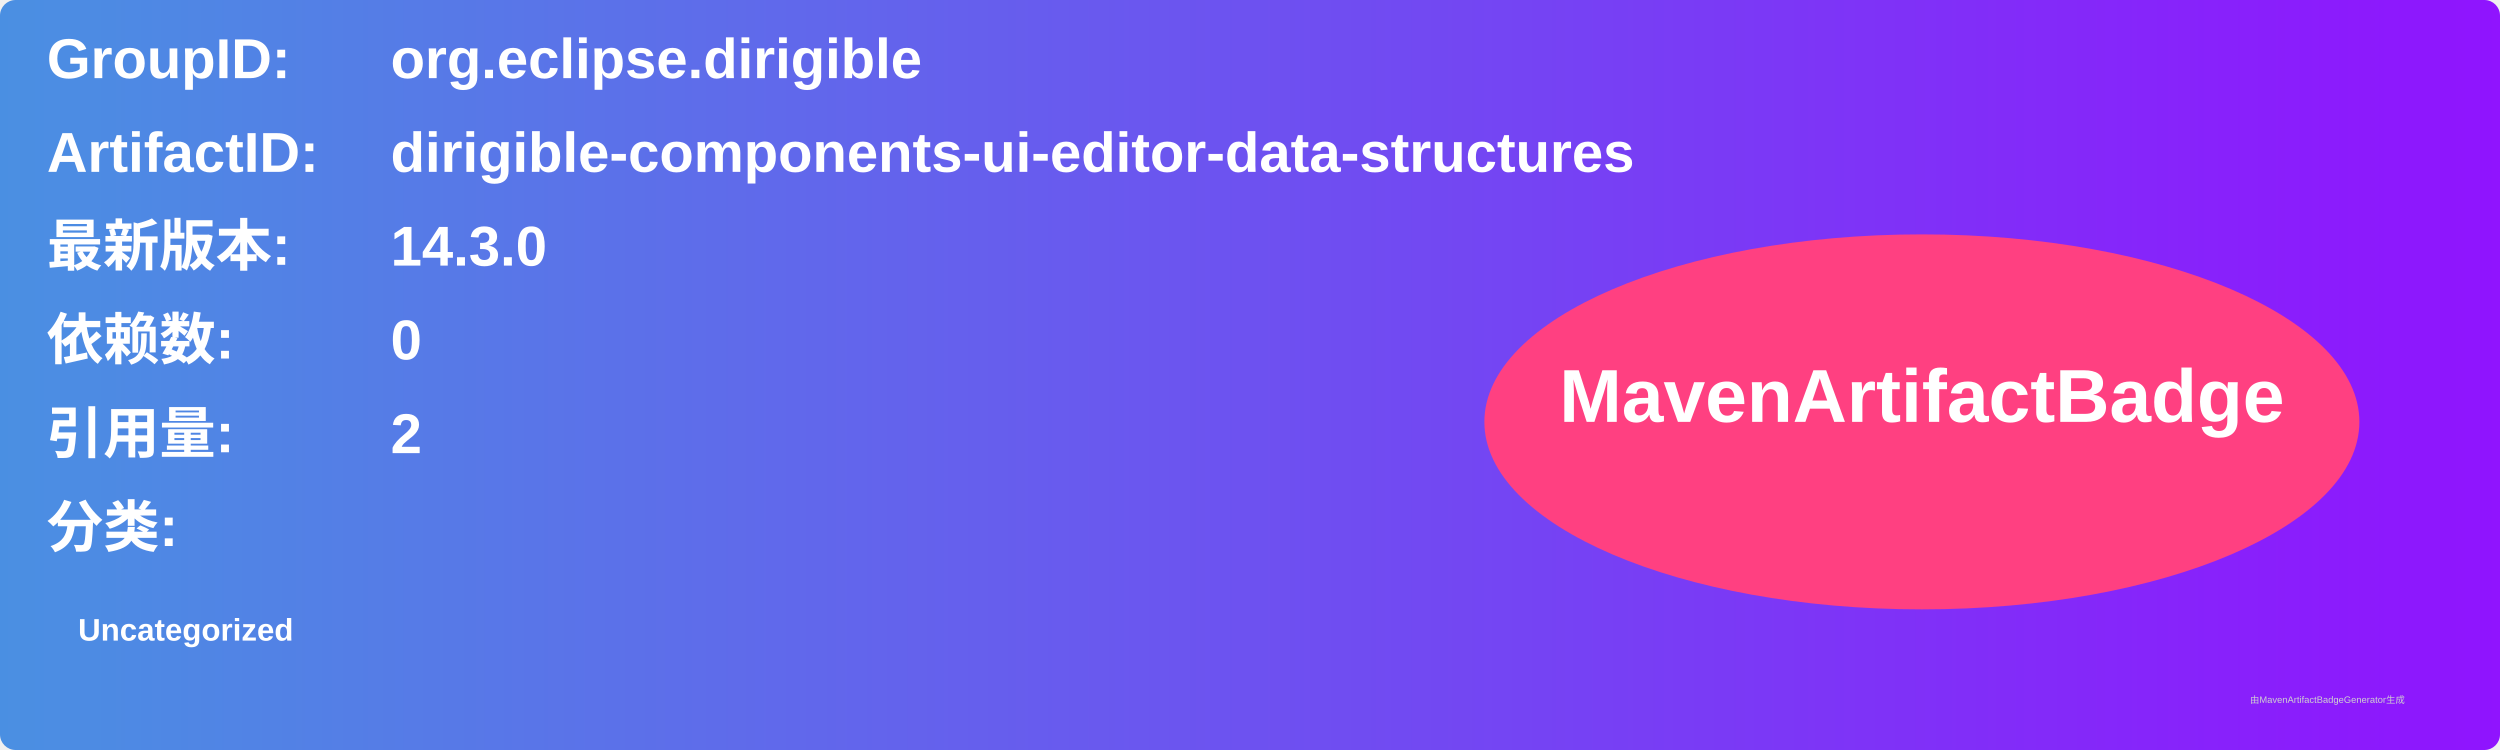
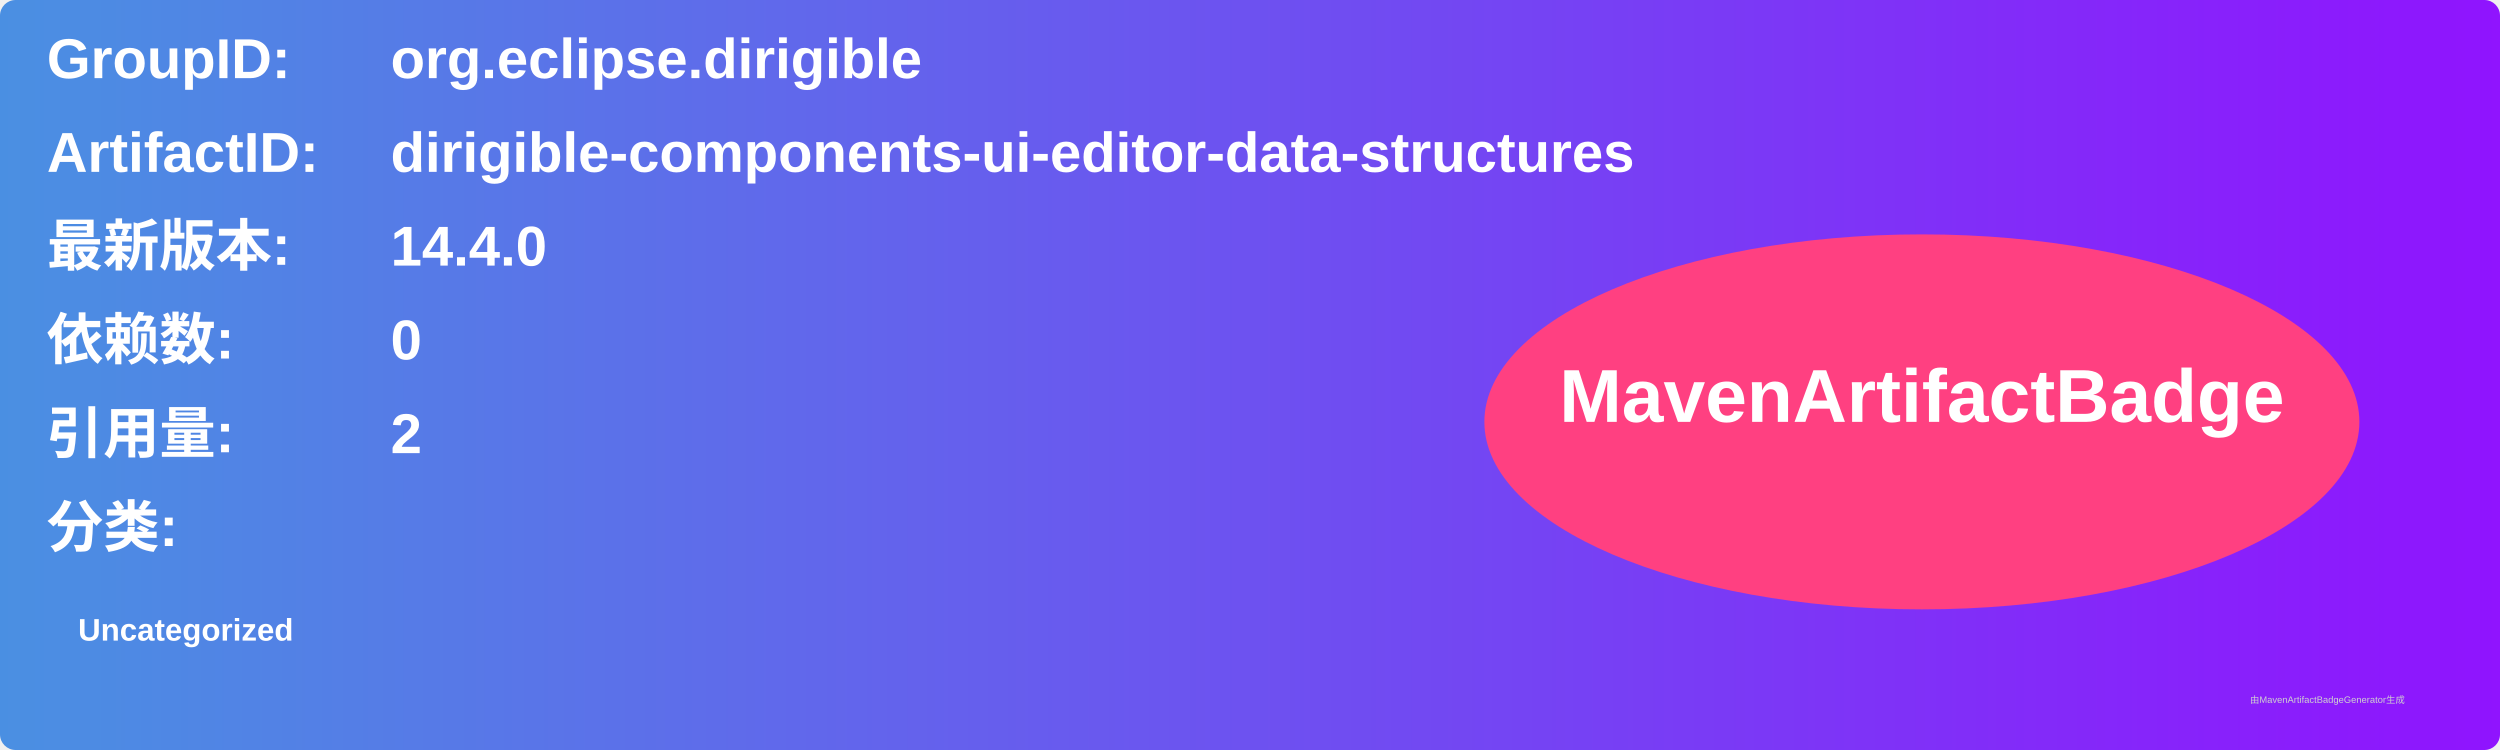
<svg xmlns="http://www.w3.org/2000/svg" width="800" height="240" viewBox="0 0 800 240">
  <linearGradient id="grad" x1="0%" y1="0%" x2="100%" y2="0%">
    <stop offset="0%" stop-color="#4a90e2" />
    <stop offset="100%" stop-color="#9013fe" />
  </linearGradient>
  <rect width="100%" height="100%" rx="5" ry="5" fill="url(#grad)" />
  <g transform="translate(15, 15)">
    <text x="0" y="10" font-family="Arial" font-size="18" fill="white" font-weight="bold" width="260">GroupID:</text>
    <text x="110" y="10" font-family="Arial" font-size="18" fill="white" font-weight="bold" width="460">org.eclipse.dirigible</text>
    <text x="0" y="40" font-family="Arial" font-size="18" fill="white" font-weight="bold" width="260">ArtifactID:</text>
    <text x="110" y="40" font-family="Arial" font-size="18" fill="white" font-weight="bold" width="460">dirigible-components-ui-editor-data-structures</text>
    <text x="0" y="70" font-family="Arial" font-size="18" fill="white" font-weight="bold">最新版本:</text>
    <text x="110" y="70" font-family="Arial" font-size="18" fill="white" font-weight="bold">
-       <tspan font-weight="bold">14.3.0</tspan>
+       <tspan font-weight="bold">14.4.0</tspan>
    </text>
    <text x="0" y="100" font-family="Arial" font-size="18" fill="white" font-weight="bold">依赖数: </text>
    <text x="110" y="100" font-family="Arial" font-size="18" fill="white">
      <tspan font-weight="bold">0</tspan>
    </text>
    <text x="0" y="130" font-family="Arial" font-size="18" fill="white" font-weight="bold">引用量: </text>
    <text x="110" y="130" font-family="Arial" font-size="18" fill="white">
      <tspan font-weight="bold">2</tspan>
    </text>
    <text x="0" y="160" font-family="Arial" font-size="18" fill="white" font-weight="bold">分类:</text>
    <text x="10" y="190" font-family="Arial" font-size="10" fill="white">
      <tspan font-weight="bold">Uncategorized</tspan>
    </text>
    <ellipse cx="600" cy="120" rx="140" ry="60" fill="#ff4081" />
    <text x="600" y="120" text-anchor="middle" font-family="Arial" font-size="24" fill="white" font-weight="bold">MavenArtifactBadge</text>
  </g>
  <text x="720" y="225" font-family="Arial" font-size="3" fill="#d0d0d0">由MavenArtifactBadgeGenerator生成</text>
</svg>
